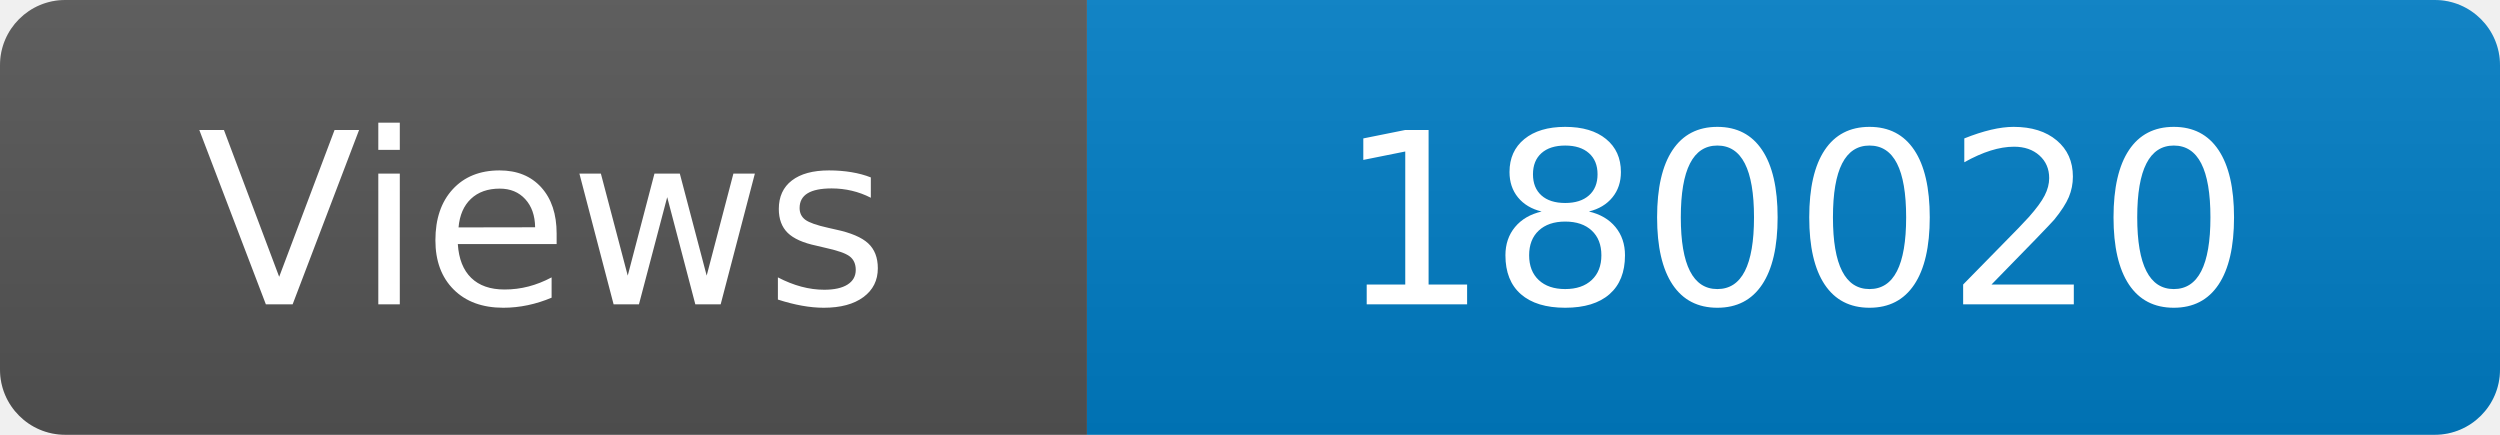
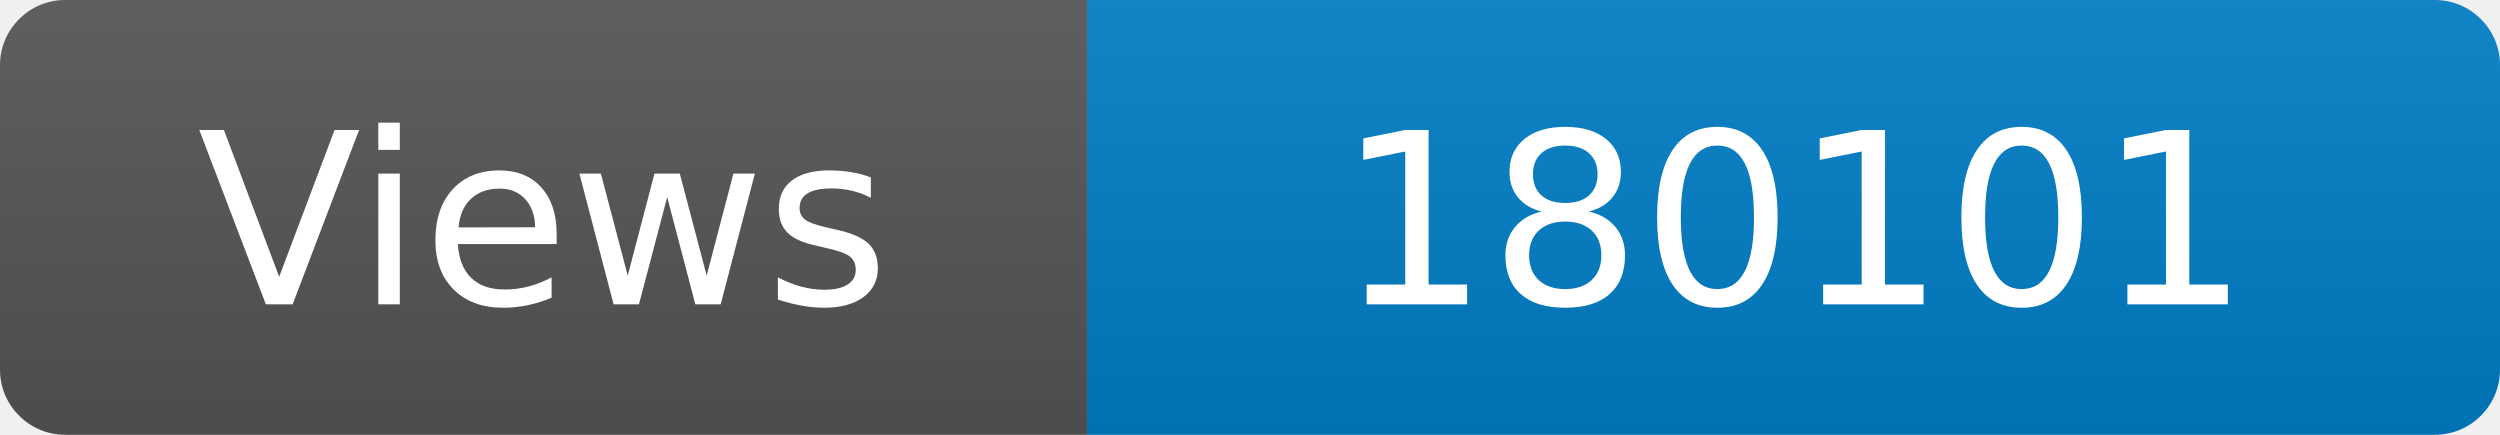
<svg xmlns="http://www.w3.org/2000/svg" width="115" height="20" role="img" aria-label="Maintained?: yes">
  <linearGradient id="s" x2="0" y2="100%">
    <stop offset="0" stop-color="#bbb" stop-opacity=".1" />
    <stop offset="1" stop-opacity=".1" />
  </linearGradient>
  <clipPath id="r">
    <rect width="115" height="20" rx="3" fill="#fff" />
  </clipPath>
  <g clip-path="url(#r)">
    <rect width="50" height="20" fill="#555" />
    <rect x="50" width="160" height="20" fill="#007ec6" />
    <rect width="115" height="20" fill="url(#s)" />
  </g>
  <g fill="#fff" text-anchor="middle" font-family="Verdana,Geneva,DejaVu Sans,sans-serif" font-size="110">
    <text x="250" y="140" transform="scale(.1)" fill="#fff">Views</text>
-     <text x="825" y="140" transform="scale(.1)" fill="#fff">180020</text>
+     <text x="825" y="140" transform="scale(.1)" fill="#fff">180101</text>
  </g>
</svg>
